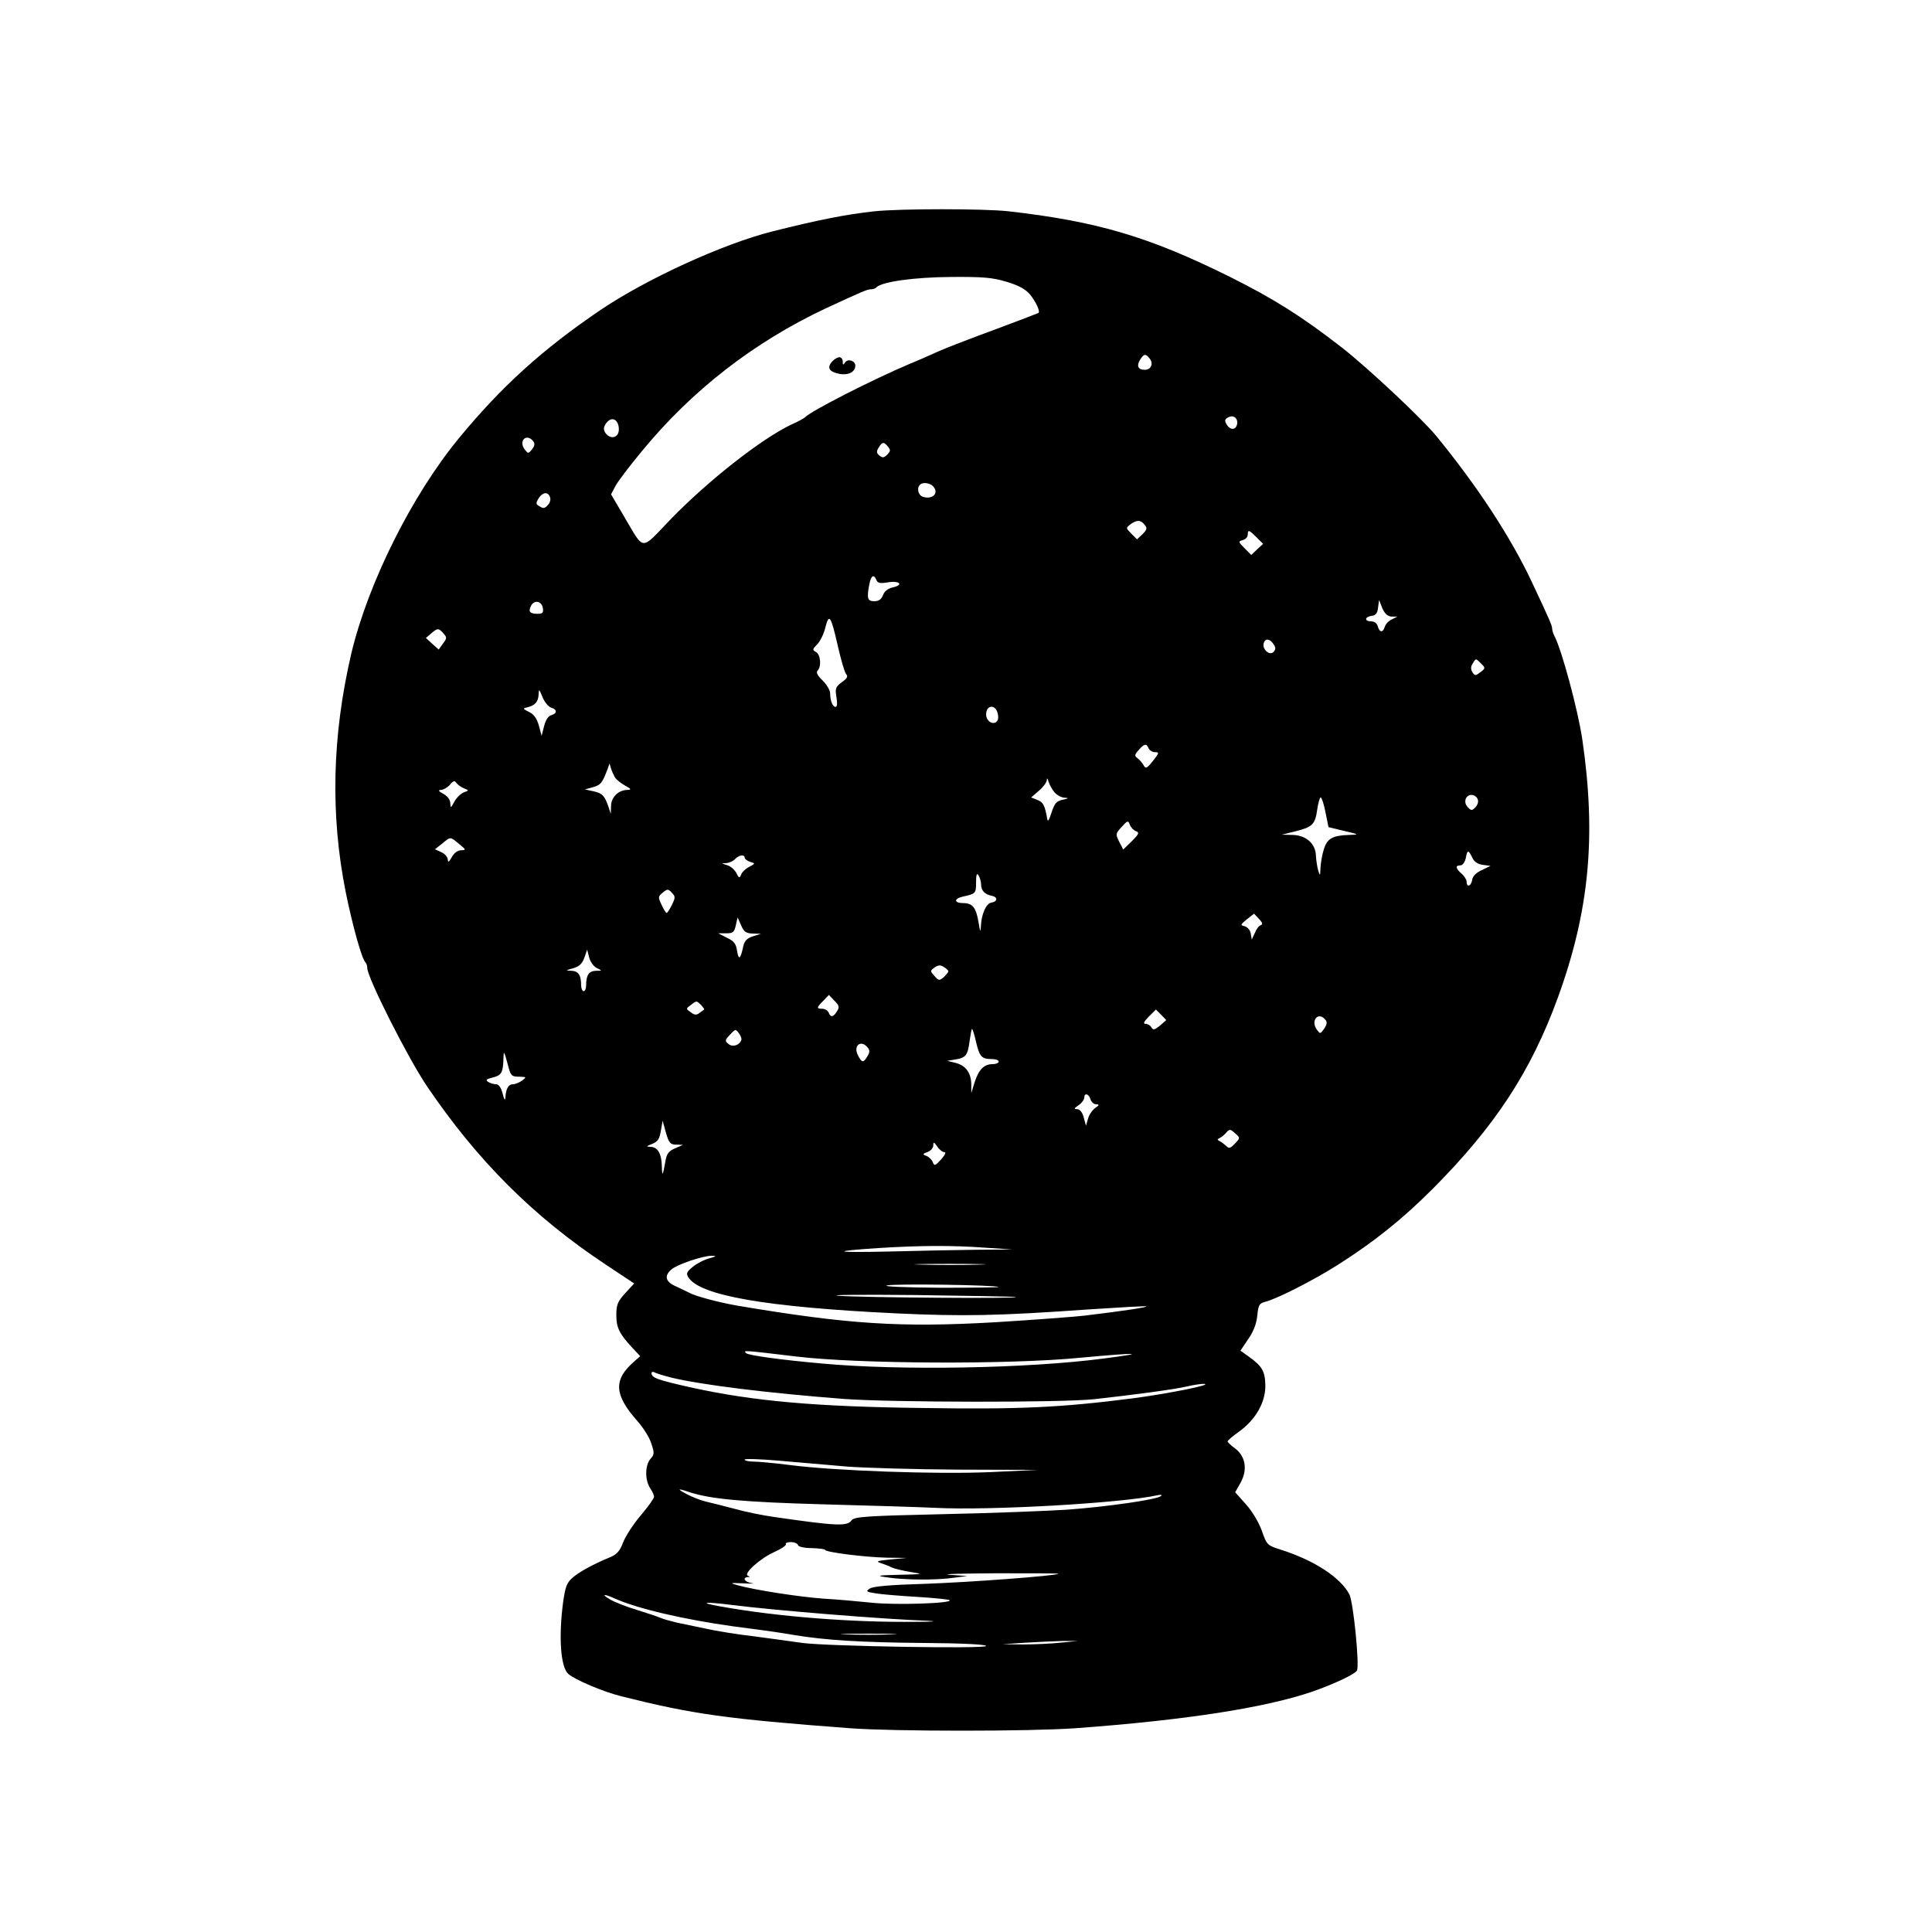
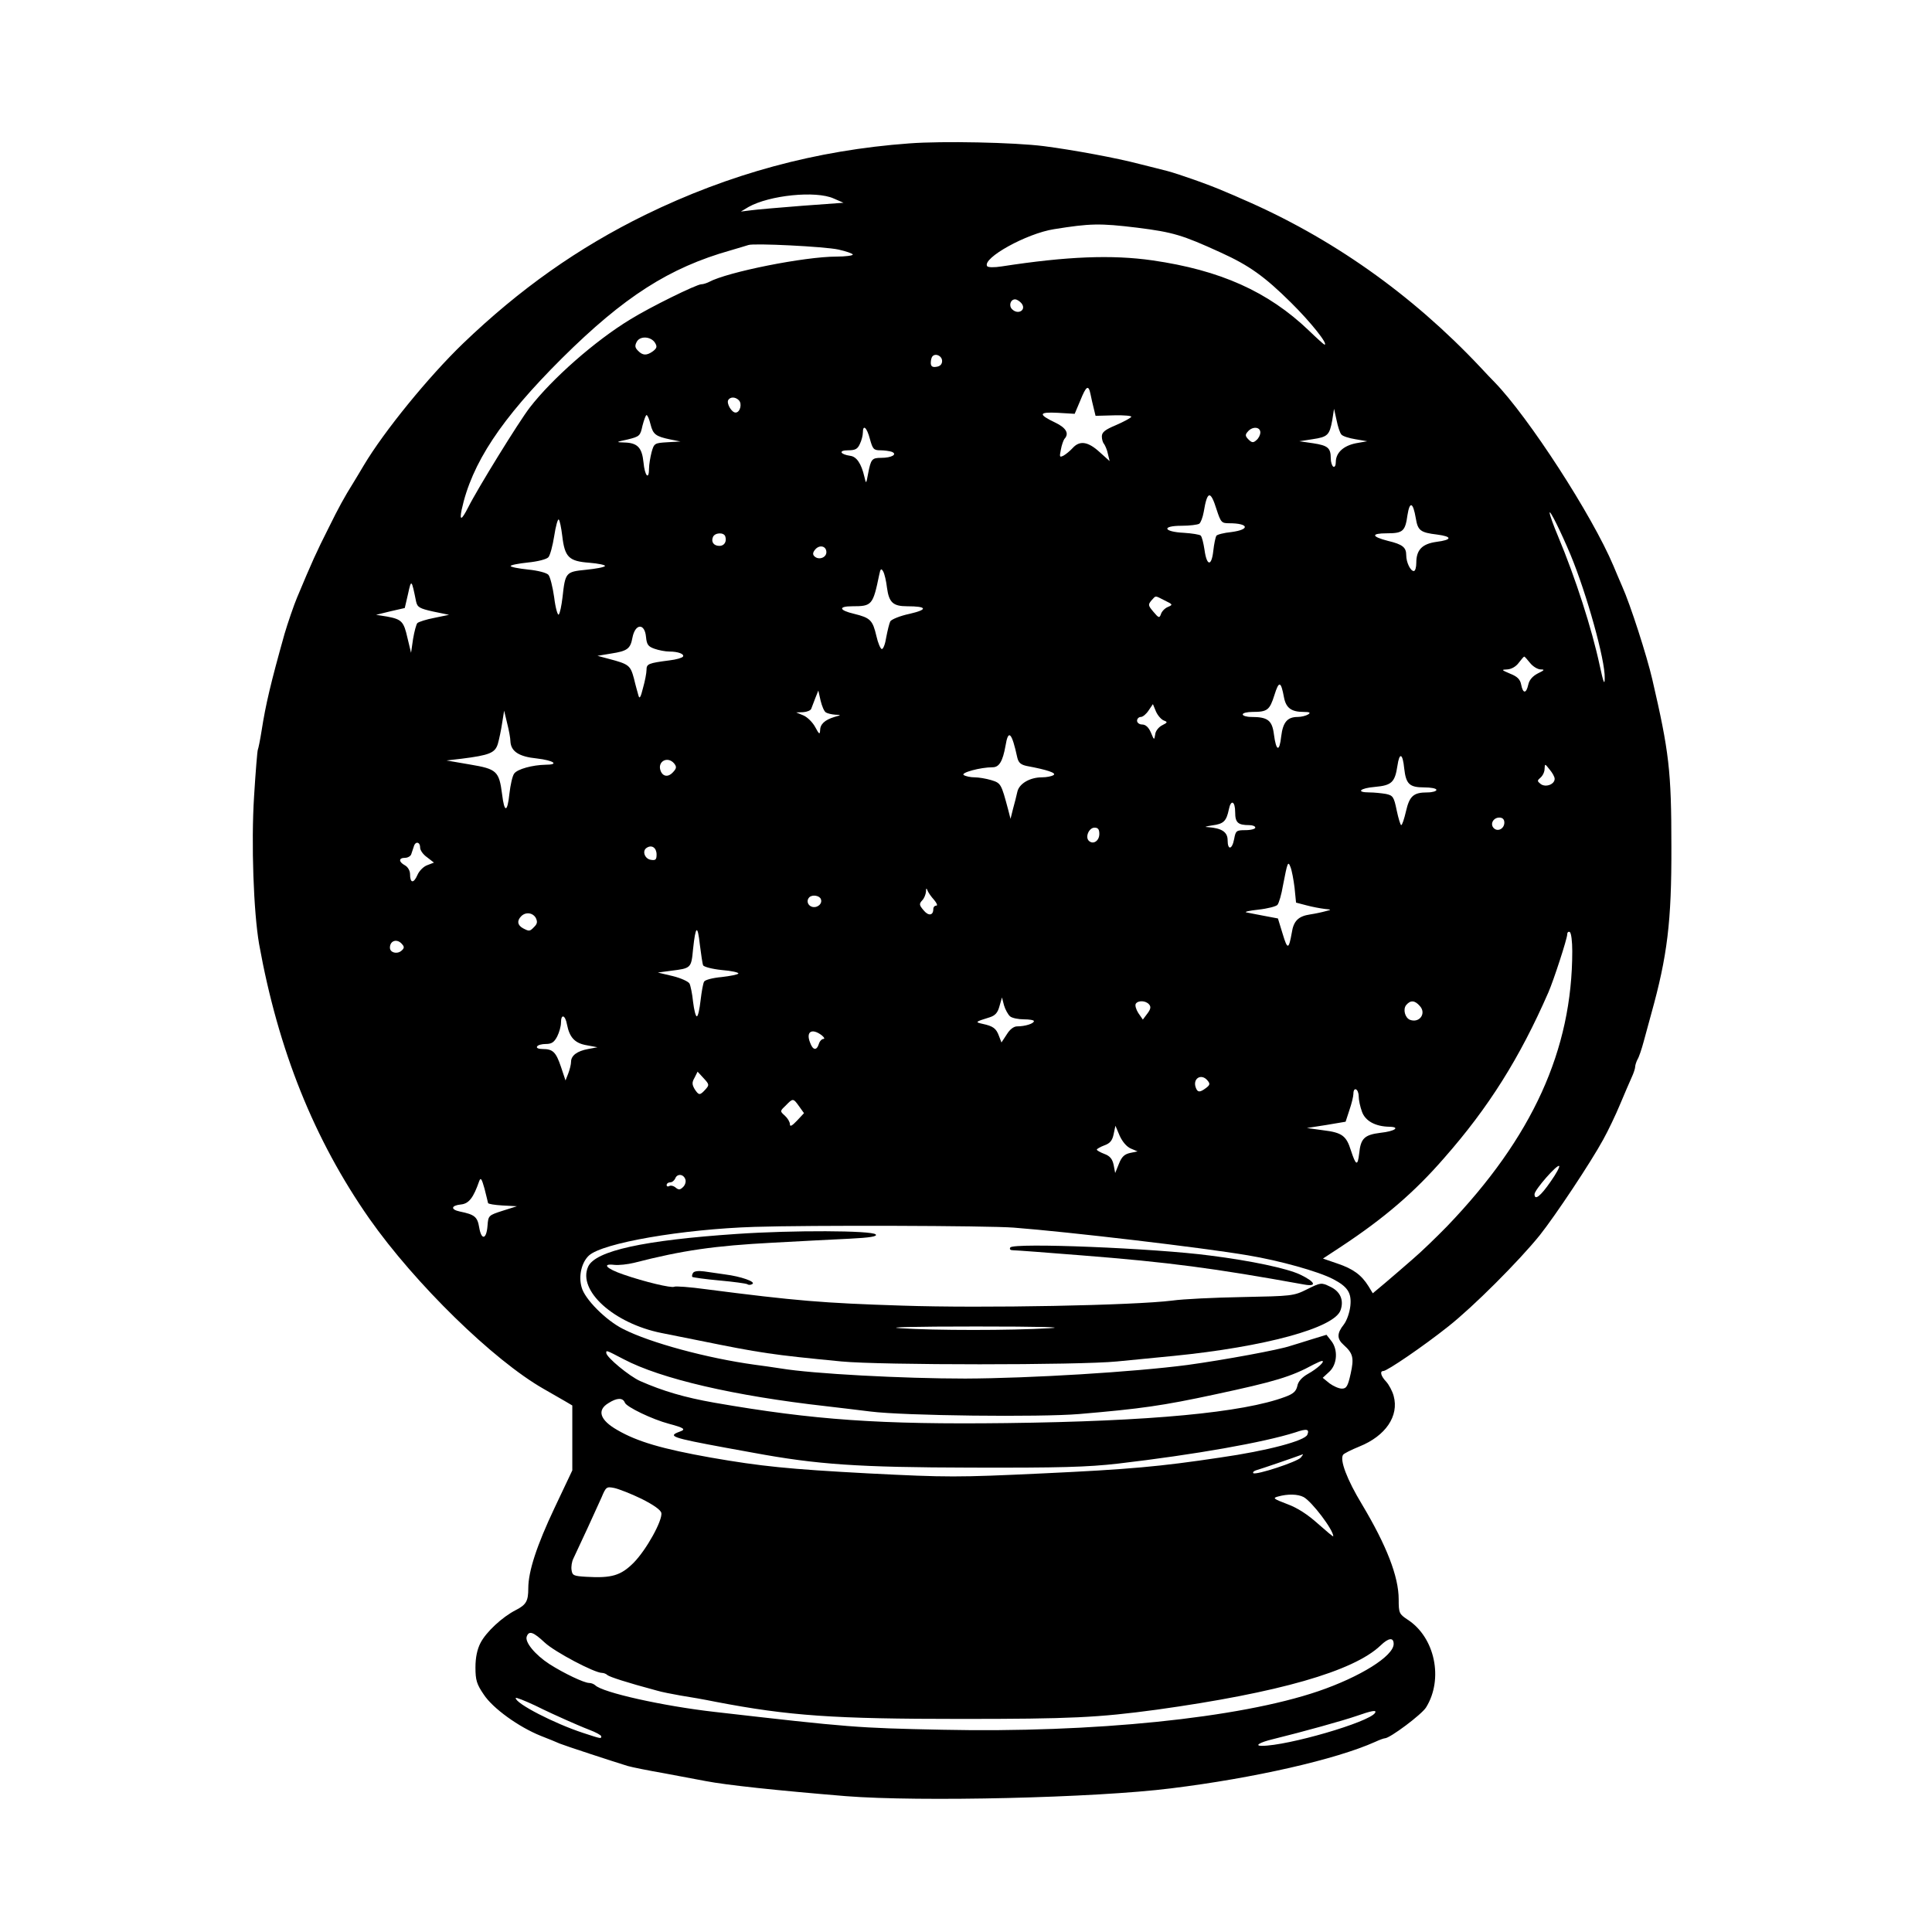
<svg xmlns="http://www.w3.org/2000/svg" version="1.0" width="768pt" height="768pt" viewBox="0 0 768 768" preserveAspectRatio="xMidYMid meet">
  <g transform="translate(0,768) scale(0.1,-0.1)" fill="#000000" stroke="none">
-     <path d="M3475 6840 c-110 -12 -222 -34 -405 -80 -195 -49 -501 -189 -684 -313 -230 -156 -393 -304 -561 -508 -188 -228 -363 -579 -429 -859 -76 -327 -83 -638 -22 -945 27 -133 64 -267 79 -281 4 -4 7 -14 7 -22 0 -38 162 -359 238 -471 200 -295 423 -518 710 -708 l113 -75 -36 -39 c-30 -33 -35 -46 -35 -87 0 -50 12 -74 64 -130 l31 -33 -25 -22 c-82 -72 -79 -131 13 -235 23 -26 49 -66 56 -90 13 -38 12 -44 -3 -61 -22 -25 -23 -83 -2 -116 9 -13 16 -29 16 -35 0 -6 -24 -40 -53 -74 -29 -34 -60 -82 -70 -107 -12 -33 -25 -48 -49 -58 -72 -30 -119 -56 -149 -80 -26 -22 -31 -36 -40 -96 -19 -140 -11 -261 20 -289 26 -23 138 -71 211 -89 283 -71 416 -90 909 -127 173 -13 715 -13 896 0 436 32 754 81 943 146 83 29 167 68 176 83 11 18 -14 272 -30 303 -35 67 -139 135 -270 177 -57 18 -58 19 -78 76 -12 34 -39 78 -63 105 l-43 48 22 39 c28 51 19 104 -22 135 -17 12 -30 25 -30 28 0 4 20 21 44 38 67 48 106 116 106 183 -1 58 -12 78 -67 117 l-32 23 31 46 c21 30 33 62 36 94 4 41 8 48 31 54 46 11 193 86 289 147 145 92 257 182 377 302 248 249 391 467 498 761 125 344 153 641 97 1025 -17 116 -82 358 -111 412 -5 10 -9 23 -9 29 0 12 -9 33 -80 184 -85 181 -218 383 -379 580 -57 70 -273 272 -375 352 -162 126 -272 195 -446 282 -322 160 -529 221 -880 261 -97 11 -431 11 -535 0z m526 -280 c47 -14 75 -29 93 -50 23 -28 42 -68 34 -74 -1 -1 -79 -31 -173 -66 -93 -34 -194 -73 -223 -86 -29 -13 -80 -36 -115 -50 -153 -65 -394 -188 -417 -213 -3 -3 -27 -17 -55 -29 -119 -57 -328 -221 -478 -375 -124 -129 -103 -130 -188 13 l-50 85 17 32 c9 18 57 81 106 140 199 242 444 432 728 566 147 68 167 77 182 77 8 0 18 3 22 8 22 22 150 40 295 41 128 1 165 -2 222 -19z m569 -305 c16 -20 6 -45 -19 -45 -27 0 -34 15 -19 40 15 24 22 25 38 5z m348 -259 c-4 -26 -27 -28 -42 -3 -8 13 -8 20 3 26 21 14 42 1 39 -23z m-2458 -23 c0 -28 -24 -40 -45 -23 -19 16 -19 35 1 55 21 20 44 3 44 -32z m-341 -46 c8 -10 7 -19 -4 -33 -15 -18 -15 -18 -29 -1 -26 34 6 66 33 34z m1411 -23 c11 -12 10 -18 -3 -31 -13 -13 -19 -14 -31 -4 -12 10 -13 16 -3 32 14 23 21 24 37 3z m178 -156 c27 -27 0 -55 -39 -43 -19 6 -26 35 -12 48 10 11 38 8 51 -5z m-1522 -43 c4 -8 1 -22 -6 -30 -14 -17 -20 -18 -38 -6 -12 7 -12 12 -1 30 16 25 37 27 45 6z m2364 -111 c11 -13 10 -19 -8 -37 l-22 -21 -22 22 c-23 23 -23 23 -4 38 25 18 40 18 56 -2z m445 -50 l26 -26 -24 -22 -23 -22 -27 27 c-25 25 -25 27 -7 32 11 3 20 12 20 21 0 22 5 20 35 -10z m-1511 -170 c5 -12 14 -14 45 -9 47 8 65 -10 20 -20 -19 -4 -34 -16 -39 -31 -7 -17 -17 -24 -35 -24 -27 0 -30 12 -19 69 7 34 18 40 28 15z m-1326 -112 c3 -17 -1 -22 -21 -22 -31 0 -38 9 -26 32 13 25 43 19 47 -10z m3374 -33 l23 0 -22 -11 c-13 -6 -25 -19 -28 -29 -8 -25 -21 -24 -28 1 -3 12 -14 20 -26 20 -28 0 -27 18 2 22 16 2 23 11 25 33 l4 30 13 -33 c10 -22 21 -32 37 -33z m-2201 -119 c12 -52 26 -101 32 -109 9 -10 5 -18 -17 -33 -24 -18 -27 -25 -21 -59 4 -23 3 -39 -3 -39 -12 0 -22 24 -22 54 0 12 -14 35 -30 51 -20 19 -27 32 -20 39 16 16 12 64 -6 74 -15 8 -15 11 4 30 12 12 27 42 33 68 15 58 22 47 50 -76z m-1568 52 c14 -16 14 -19 -2 -40 l-17 -24 -26 23 -25 23 21 18 c26 22 29 22 49 0z m3301 -45 c8 -12 7 -20 -2 -29 -16 -16 -47 13 -38 37 7 19 25 16 40 -8z m824 -75 c17 -17 17 -19 -3 -34 -20 -15 -22 -15 -32 0 -7 12 -7 22 1 34 13 22 12 22 34 0z m-3697 -175 c24 -7 25 -23 0 -30 -11 -3 -22 -19 -28 -43 l-10 -39 -11 41 c-8 28 -20 45 -39 54 -25 12 -26 14 -8 18 31 7 45 22 46 51 1 24 2 23 16 -11 8 -20 24 -38 34 -41z m1775 -23 c4 -17 2 -29 -7 -35 -17 -10 -39 7 -39 31 0 38 37 42 46 4z m600 -139 c4 -8 15 -15 25 -15 18 0 17 -3 -8 -35 -24 -30 -29 -32 -37 -17 -5 9 -16 22 -24 28 -13 9 -12 14 4 32 22 26 32 28 40 7z m-2121 -116 c6 -9 24 -23 40 -32 24 -13 26 -16 10 -17 -36 0 -65 -28 -66 -63 l-1 -32 -10 30 c-15 43 -24 52 -61 60 l-32 7 33 9 c31 9 37 18 58 74 l7 20 6 -20 c3 -11 11 -27 16 -36z m1747 -59 c10 -11 28 -21 40 -21 18 -1 16 -3 -7 -8 -25 -5 -33 -14 -45 -51 -10 -31 -15 -39 -17 -25 -10 55 -16 66 -39 75 l-25 10 30 26 c17 14 31 33 32 42 1 11 3 9 7 -5 4 -13 15 -32 24 -43z m-2347 16 c20 -8 20 -8 -2 -16 -12 -5 -29 -22 -37 -37 -14 -26 -15 -26 -16 -6 0 14 -11 28 -27 37 -20 11 -23 15 -10 16 9 0 25 9 35 20 14 17 19 18 27 7 5 -7 19 -17 30 -21z m4029 -43 c4 -9 0 -23 -9 -32 -13 -14 -17 -14 -30 0 -19 19 -10 49 15 49 10 0 21 -8 24 -17z m-605 -52 l12 -59 62 -15 c61 -14 61 -15 20 -16 -66 -2 -88 -14 -101 -59 -7 -21 -12 -55 -13 -73 -1 -32 -2 -32 -9 -9 -4 14 -8 40 -9 58 -1 48 -39 82 -93 83 l-43 1 53 13 c69 17 80 28 88 86 4 27 10 49 14 49 4 0 13 -27 19 -59z m-754 -75 c15 -5 13 -11 -16 -40 l-34 -33 -16 31 c-15 30 -15 32 10 59 23 26 26 26 32 9 4 -11 15 -22 24 -26z m-2690 -51 c28 -23 29 -24 8 -25 -14 0 -28 -11 -37 -27 -11 -20 -15 -23 -16 -10 0 9 -11 23 -25 29 l-26 12 28 22 c35 29 32 29 68 -1z m4029 -57 c7 -15 23 -24 41 -26 l30 -4 -35 -17 c-22 -10 -36 -24 -38 -39 -4 -25 -22 -31 -22 -7 0 8 -9 23 -20 32 -24 21 -26 33 -5 33 9 0 18 12 22 30 6 33 10 33 27 -2z m-2894 3 c0 -5 10 -13 22 -17 21 -6 21 -7 -4 -20 -14 -7 -29 -21 -32 -31 -6 -15 -9 -14 -19 7 -7 13 -23 27 -37 31 -23 7 -23 7 -3 8 12 1 28 8 35 16 15 16 38 20 38 6z m940 -107 c0 -24 15 -40 43 -45 24 -5 23 -23 -2 -27 -21 -3 -40 -46 -42 -96 -1 -24 -3 -20 -9 17 -10 60 -24 77 -61 77 -37 0 -38 18 -1 26 50 11 52 12 52 56 0 32 3 39 10 28 5 -8 10 -25 10 -36z m-1229 -81 c-9 -18 -18 -32 -21 -32 -3 0 -12 14 -20 32 -15 31 -14 34 5 49 18 15 21 15 36 -1 14 -15 14 -19 0 -48z m2340 -81 c-7 -2 -17 -16 -23 -31 l-12 -26 -4 24 c-2 13 -13 26 -24 29 -18 4 -18 6 9 28 l28 22 20 -21 c14 -15 16 -22 6 -25z m-2019 -33 l33 -1 -32 -10 c-24 -8 -34 -18 -39 -42 -10 -49 -18 -54 -24 -16 -4 28 -12 39 -40 52 l-35 18 32 0 c27 0 32 4 38 32 l7 31 14 -31 c11 -26 19 -32 46 -33z m-620 -137 c23 -11 23 -11 -3 -11 -28 -1 -39 -17 -39 -57 0 -13 -4 -24 -10 -24 -5 0 -10 11 -10 24 0 40 -11 56 -39 57 -24 1 -24 1 7 10 25 7 36 18 45 42 l11 32 8 -31 c4 -17 18 -36 30 -42z m1398 -13 c0 -3 -8 -13 -18 -23 -18 -15 -20 -15 -37 4 -18 20 -18 21 0 34 15 10 23 11 37 2 10 -6 18 -14 18 -17z m-443 -159 c-14 -24 -26 -25 -33 -5 -4 8 -15 15 -25 15 -24 0 -24 4 4 32 l22 23 22 -23 c19 -19 21 -26 10 -42z m-540 25 c8 -9 14 -17 12 -18 -2 -2 -11 -8 -19 -14 -11 -9 -20 -8 -34 3 -20 14 -20 14 0 29 24 18 22 18 41 0z m1824 -82 c-21 -17 -27 -19 -34 -7 -4 8 -15 14 -23 14 -11 0 -7 9 13 29 l28 28 21 -21 20 -21 -25 -22z m657 24 c9 -10 7 -19 -4 -36 -16 -22 -16 -22 -30 -3 -25 36 7 72 34 39z m-2321 -81 c-7 -21 -35 -30 -51 -16 -15 12 -15 15 6 37 21 23 23 23 35 6 7 -9 12 -22 10 -27z m933 -8 c14 -59 22 -68 63 -68 15 0 27 -4 27 -10 0 -5 -10 -10 -23 -10 -35 0 -56 -21 -72 -70 l-14 -45 0 35 c-1 47 -23 75 -63 85 l-33 8 30 5 c43 6 52 16 59 72 4 28 8 50 10 50 2 0 10 -24 16 -52z m-431 -22 c9 -11 9 -19 -1 -35 -16 -27 -22 -26 -37 3 -21 39 11 65 38 32z m-1429 -73 c10 -39 14 -43 43 -43 30 -1 31 -1 13 -15 -11 -8 -27 -15 -37 -15 -18 0 -28 -18 -30 -53 -1 -14 -5 -8 -11 16 -6 24 -16 37 -26 37 -10 0 -24 4 -31 9 -12 8 -8 11 15 17 37 9 43 19 45 69 1 43 2 41 19 -22z m2315 -133 c3 -11 14 -20 23 -20 13 0 12 -3 -5 -15 -11 -8 -24 -27 -28 -42 l-8 -28 -9 33 c-5 20 -15 32 -26 33 -14 0 -13 3 6 16 12 8 22 22 22 29 0 21 18 17 25 -6z m-1647 -180 l27 -1 -32 -14 c-25 -11 -33 -21 -38 -52 -10 -57 -13 -62 -14 -20 -1 50 -16 77 -44 78 -20 1 -19 2 6 12 22 9 29 20 34 52 l7 40 13 -47 c12 -42 18 -48 41 -48z m2224 43 c18 -16 18 -17 -3 -39 -18 -19 -24 -21 -35 -9 -8 7 -19 16 -26 19 -10 5 -10 7 0 12 7 3 18 12 25 20 15 17 17 17 39 -3z m-1158 -73 c8 0 3 -11 -13 -29 -23 -25 -27 -27 -33 -11 -3 9 -15 21 -25 25 -17 6 -16 8 5 16 12 4 22 16 22 26 0 15 3 14 16 -5 8 -12 21 -22 28 -22z m166 -380 l105 -7 -146 -1 c-80 -1 -235 -4 -345 -7 -221 -5 -238 1 -39 14 162 10 289 11 425 1z m-1100 -42 c-20 -5 -49 -20 -65 -33 -25 -20 -28 -27 -19 -42 45 -73 307 -119 829 -144 264 -12 400 -10 764 16 123 8 226 14 228 12 3 -4 -90 -18 -247 -37 -47 -5 -205 -17 -352 -26 -379 -22 -589 -8 -1028 66 -69 12 -165 37 -190 51 -8 4 -32 16 -52 25 -42 18 -49 41 -20 67 22 20 127 56 162 55 20 0 18 -2 -10 -10z m1073 -25 c-62 -2 -165 -2 -230 0 -65 1 -14 3 112 3 127 0 180 -2 118 -3z m76 -89 c2 -2 -103 -3 -235 -3 -136 1 -226 5 -209 9 28 8 435 2 444 -6z m70 -40 c8 -7 -613 -2 -704 5 -49 4 88 5 305 3 217 -3 397 -6 399 -8z m-877 -236 c246 -30 852 -33 1135 -5 227 21 270 20 93 -3 -303 -40 -811 -49 -1125 -20 -157 14 -290 32 -299 41 -13 12 -12 12 196 -13z m-494 -84 c119 -29 387 -62 687 -85 191 -14 864 -15 995 -1 161 18 320 39 370 51 25 6 54 10 65 10 44 -2 -140 -39 -285 -58 -283 -36 -446 -44 -830 -38 -426 5 -674 27 -920 81 -135 30 -160 39 -160 57 0 6 5 7 11 4 6 -4 36 -13 67 -21z m701 -354 c68 -5 266 -11 440 -12 l316 -1 -190 -9 c-213 -9 -613 5 -793 28 -62 8 -129 14 -148 14 -18 0 -34 4 -34 8 0 4 64 2 143 -5 78 -7 198 -17 266 -23z m-633 -100 c85 -29 215 -41 539 -50 187 -5 387 -11 445 -14 216 -11 741 19 880 50 15 3 21 2 15 -3 -15 -14 -210 -42 -370 -54 -77 -5 -299 -14 -494 -18 -311 -7 -356 -10 -366 -25 -18 -24 -61 -22 -309 14 -43 6 -113 20 -155 32 -42 11 -93 24 -115 29 -21 5 -54 18 -75 29 -40 21 -39 25 5 10z m436 -212 c3 -7 26 -12 56 -12 29 -1 52 -4 52 -7 0 -9 156 -29 245 -31 l80 -1 -65 -6 c-52 -5 -60 -8 -40 -14 14 -5 34 -12 45 -18 11 -5 45 -13 75 -18 53 -8 52 -9 -45 -11 -89 -2 -94 -4 -50 -10 66 -11 196 -12 265 -2 l55 7 -70 5 c-38 3 44 5 183 6 138 0 251 0 249 -2 -7 -8 -356 -34 -532 -40 -136 -4 -206 -10 -218 -19 -16 -11 -14 -13 25 -19 24 -4 98 -10 165 -14 67 -4 124 -10 128 -13 12 -13 -221 -20 -310 -10 -49 5 -135 13 -190 16 -97 7 -274 34 -345 54 -31 9 -28 9 25 7 33 -2 48 -1 33 1 -28 4 -39 22 -15 24 9 0 9 2 0 5 -19 8 47 68 104 94 29 13 50 27 47 32 -3 4 6 8 20 8 13 0 26 -5 28 -12z m-729 -212 c91 -41 278 -84 472 -111 162 -21 185 -25 245 -35 121 -20 267 -29 508 -31 159 -1 252 -6 252 -12 0 -12 -633 -1 -730 12 -36 5 -121 17 -190 26 -69 8 -156 22 -195 31 -38 8 -90 19 -115 24 -25 6 -54 14 -65 19 -11 5 -54 19 -95 32 -41 12 -88 31 -105 41 -36 21 -26 24 18 4z m467 -26 c172 -22 609 -57 780 -63 41 -2 19 -4 -50 -4 -247 -3 -548 20 -775 61 -92 16 -66 20 45 6z m632 -117 c-51 -2 -132 -2 -180 0 -48 1 -6 3 93 3 99 0 138 -2 87 -3z m673 -33 c-38 -4 -106 -7 -150 -7 l-80 1 90 6 c50 3 117 6 150 7 l60 0 -70 -7z" />
-     <path d="M3308 6243 c-22 -25 -12 -41 28 -49 36 -7 64 7 64 33 0 19 -30 29 -41 12 -7 -11 -9 -11 -9 4 0 9 -6 17 -13 17 -8 0 -21 -8 -29 -17z" />
+     <path d="M3615 7110 c-371 -27 -716 -121 -1050 -284 -267 -131 -499 -295 -724 -511 -137 -132 -314 -349 -395 -485 -15 -25 -32 -54 -39 -65 -40 -64 -61 -103 -100 -182 -50 -99 -67 -137 -126 -278 -12 -28 -38 -104 -50 -145 -55 -196 -75 -281 -91 -384 -6 -38 -13 -72 -15 -76 -2 -3 -9 -87 -15 -185 -12 -188 -2 -460 20 -588 76 -421 218 -776 438 -1091 182 -259 493 -563 693 -677 33 -19 71 -41 87 -50 l27 -16 0 -129 0 -129 -71 -150 c-70 -148 -104 -251 -104 -319 0 -50 -8 -65 -49 -86 -55 -28 -119 -88 -141 -131 -13 -25 -20 -58 -20 -97 0 -51 5 -67 33 -108 36 -55 139 -129 226 -164 31 -12 65 -26 76 -31 19 -8 205 -69 270 -89 17 -5 82 -18 145 -29 63 -12 138 -26 165 -31 83 -16 279 -37 558 -60 291 -23 990 -7 1292 31 332 41 656 115 812 185 17 8 34 14 38 14 20 0 147 95 164 123 70 113 35 279 -74 349 -33 22 -35 26 -35 80 0 91 -48 214 -146 378 -60 99 -89 177 -75 197 3 5 33 20 65 33 104 42 158 121 136 201 -5 19 -19 45 -30 57 -21 22 -26 42 -11 42 15 0 160 99 258 177 99 78 281 260 364 363 62 78 203 290 252 380 20 36 50 99 67 140 17 41 38 89 46 107 8 17 14 36 14 42 0 6 4 19 9 29 6 9 17 42 25 72 8 30 22 80 30 110 64 230 81 366 80 665 0 301 -9 376 -76 665 -21 91 -87 297 -120 370 -11 25 -26 61 -34 80 -85 202 -338 592 -473 731 -9 9 -35 36 -57 60 -273 290 -593 516 -949 669 -11 5 -40 18 -65 28 -61 27 -184 70 -229 82 -20 5 -70 18 -111 28 -91 24 -264 56 -380 71 -118 15 -403 21 -535 11z m-301 -219 l39 -17 -164 -12 c-90 -7 -182 -15 -204 -18 l-40 -5 30 18 c83 47 268 66 339 34z m1206 -116 c143 -18 180 -29 333 -99 112 -51 173 -94 279 -199 77 -76 150 -167 133 -167 -2 0 -30 25 -62 56 -162 155 -352 240 -622 279 -162 23 -339 16 -599 -24 -31 -5 -55 -4 -58 1 -20 32 157 130 266 147 144 23 181 24 330 6z m-1187 -87 c31 -7 57 -16 57 -20 0 -4 -29 -8 -65 -8 -126 0 -433 -61 -507 -101 -10 -5 -23 -9 -30 -9 -19 0 -204 -91 -283 -140 -140 -85 -311 -236 -399 -350 -44 -57 -208 -323 -245 -397 -26 -51 -35 -55 -26 -10 40 185 156 361 399 603 246 244 426 360 671 429 33 10 65 19 70 21 21 8 303 -6 358 -18z m727 -213 c22 -26 -12 -49 -37 -24 -14 14 -6 39 12 39 7 0 18 -7 25 -15z m-1456 -158 c9 -15 7 -21 -8 -33 -25 -18 -41 -18 -60 2 -12 12 -13 20 -5 35 13 25 57 22 73 -4z m1141 -72 c0 -13 -8 -21 -22 -23 -17 -3 -23 2 -23 16 0 10 3 22 7 26 13 13 38 1 38 -19z m590 -132 c3 -16 9 -41 13 -57 l7 -29 74 2 c40 1 71 -2 68 -6 -3 -5 -31 -20 -61 -33 -43 -18 -56 -28 -56 -45 0 -11 4 -25 9 -30 4 -6 12 -23 15 -39 l7 -29 -40 36 c-46 42 -79 47 -107 16 -10 -11 -27 -25 -36 -30 -16 -8 -17 -6 -11 23 3 18 10 37 14 43 20 21 8 44 -36 65 -69 33 -67 43 10 39 l67 -4 22 52 c24 60 33 65 41 26z m-1398 -24 c14 -14 5 -49 -13 -49 -16 0 -37 37 -29 50 8 13 28 13 42 -1z m2395 -136 c5 -7 31 -15 56 -19 l47 -8 -45 -8 c-50 -10 -80 -38 -80 -75 0 -13 -4 -21 -10 -18 -5 3 -10 18 -10 33 0 41 -11 51 -70 60 l-55 8 52 8 c61 9 68 16 79 76 l7 45 10 -45 c5 -25 13 -50 19 -57z m-2746 40 c10 -40 21 -48 79 -60 l40 -8 -52 -3 c-51 -3 -53 -4 -63 -40 -5 -20 -10 -49 -10 -64 0 -49 -17 -30 -22 24 -6 59 -24 78 -77 79 -34 1 -33 2 14 12 48 12 50 14 59 55 6 23 13 42 16 42 4 0 11 -16 16 -37z m872 -58 c11 -40 15 -45 41 -45 16 0 37 -3 46 -6 24 -10 -1 -24 -42 -24 -37 0 -41 -5 -52 -62 -8 -43 -8 -43 -15 -13 -12 52 -31 80 -56 83 -41 6 -48 22 -9 22 29 0 38 5 47 25 7 14 12 35 12 45 0 35 16 21 28 -25z m1552 26 c0 -10 -7 -24 -16 -31 -12 -11 -18 -10 -31 3 -13 13 -14 19 -3 31 18 22 50 20 50 -3z m-174 -306 c17 -52 20 -55 50 -55 78 0 85 -25 9 -35 -30 -3 -57 -10 -60 -15 -3 -5 -9 -32 -12 -60 -7 -63 -26 -61 -35 5 -4 26 -10 51 -15 56 -4 4 -35 9 -67 11 -82 4 -90 28 -9 28 32 0 63 4 70 8 6 4 14 25 18 47 14 85 27 87 51 10z m792 -35 c8 -49 18 -57 85 -65 61 -8 60 -21 -3 -29 -57 -8 -80 -32 -80 -83 0 -18 -4 -33 -10 -33 -13 0 -30 34 -30 63 0 31 -14 43 -73 57 -66 17 -68 30 -4 30 64 0 73 8 82 73 9 56 22 51 33 -13z m615 -145 c64 -154 138 -419 136 -490 0 -31 -5 -20 -20 50 -31 145 -96 347 -165 512 -19 45 -34 87 -34 95 0 14 44 -74 83 -167z m-4008 75 c10 -85 26 -101 108 -107 36 -3 64 -9 62 -13 -3 -5 -37 -11 -76 -15 -80 -8 -82 -10 -93 -110 -4 -33 -10 -63 -15 -68 -4 -4 -13 26 -18 68 -6 42 -16 82 -23 90 -7 8 -41 17 -81 21 -38 4 -69 10 -69 14 0 4 31 10 69 14 40 4 74 13 81 21 7 8 17 46 23 84 6 39 14 68 18 66 4 -3 10 -32 14 -65z m648 -2 c7 -21 -4 -38 -23 -38 -23 0 -34 16 -26 35 7 18 43 20 49 3z m402 -63 c0 -22 -31 -33 -48 -16 -7 7 -6 15 3 26 17 21 45 15 45 -10z m241 -142 c8 -58 24 -73 80 -73 80 0 84 -13 10 -30 -38 -8 -72 -22 -77 -30 -4 -8 -11 -37 -16 -63 -4 -27 -12 -48 -18 -47 -5 1 -15 24 -21 51 -15 64 -24 73 -89 89 -60 14 -64 30 -7 30 78 0 82 4 107 125 5 25 8 27 16 13 5 -9 12 -38 15 -65z m-1872 -54 c5 -23 14 -28 68 -40 l63 -13 -58 -12 c-32 -6 -63 -16 -68 -21 -4 -4 -12 -33 -17 -63 l-8 -55 -14 58 c-15 67 -23 75 -81 86 l-44 7 57 14 57 13 13 56 c13 60 14 59 32 -30z m2976 4 c33 -16 33 -17 12 -26 -12 -5 -24 -18 -27 -28 -6 -17 -9 -16 -30 9 -21 25 -22 28 -8 45 19 21 13 20 53 0z m-2062 -145 c3 -30 8 -38 34 -47 17 -6 43 -11 59 -11 35 0 60 -10 54 -20 -3 -5 -27 -12 -53 -15 -85 -11 -92 -14 -92 -38 0 -12 -6 -44 -14 -72 -9 -37 -14 -45 -18 -30 -3 11 -12 42 -18 68 -14 52 -20 57 -100 78 l-45 12 54 9 c65 10 77 19 85 63 11 57 49 59 54 3z m3514 -103 c11 -14 29 -25 41 -26 19 0 17 -3 -10 -16 -21 -11 -34 -26 -38 -45 -8 -36 -21 -36 -28 0 -4 22 -16 33 -44 44 -35 15 -36 16 -11 17 16 1 34 11 45 26 10 13 20 25 22 25 2 0 12 -11 23 -25z m-978 -137 c8 -42 29 -58 78 -58 25 0 29 -3 18 -10 -8 -5 -27 -10 -41 -10 -41 0 -59 -20 -66 -77 -7 -64 -20 -60 -29 8 -7 56 -25 69 -90 69 -19 0 -34 5 -34 10 0 6 18 10 39 10 59 0 68 7 87 67 18 58 26 56 38 -9z m-1821 -60 c6 -4 23 -8 37 -9 25 -1 25 -1 -3 -9 -39 -12 -57 -29 -57 -54 -1 -17 -4 -15 -19 13 -10 19 -31 40 -47 47 l-29 12 28 1 c15 1 30 7 32 14 2 6 10 26 16 42 l12 30 9 -40 c5 -21 14 -43 21 -47z m1343 -32 c16 -6 16 -8 -6 -19 -14 -7 -27 -23 -28 -37 -4 -23 -4 -23 -17 8 -9 21 -21 32 -35 32 -11 0 -20 7 -20 15 0 8 7 15 15 15 8 0 22 12 31 26 l17 25 12 -29 c7 -16 21 -32 31 -36z m-2597 -83 c2 -40 34 -61 105 -68 68 -8 91 -25 34 -25 -51 -1 -111 -17 -124 -35 -7 -9 -15 -45 -19 -80 -8 -76 -20 -77 -29 -3 -12 93 -21 101 -128 119 l-93 16 60 7 c111 14 133 23 144 59 5 17 13 55 17 82 l8 50 12 -50 c7 -27 13 -60 13 -72z m2015 -65 c5 -20 14 -28 38 -33 81 -15 119 -28 106 -36 -7 -5 -28 -9 -46 -9 -48 0 -91 -25 -98 -58 -3 -15 -11 -45 -17 -67 l-10 -40 -9 35 c-28 105 -29 107 -68 119 -20 6 -50 11 -66 11 -16 0 -35 4 -43 9 -14 9 66 31 115 31 26 0 40 24 51 85 11 68 25 55 47 -47z m1538 -43 c7 -62 21 -75 79 -75 27 0 49 -4 49 -10 0 -5 -16 -10 -36 -10 -55 0 -71 -14 -85 -75 -7 -30 -15 -55 -19 -55 -3 0 -11 26 -18 59 -11 54 -15 59 -43 65 -18 3 -47 6 -65 6 -56 0 -38 17 22 22 66 6 79 18 89 84 8 55 21 50 27 -11z m-2902 20 c10 -13 10 -19 -5 -35 -18 -20 -40 -18 -49 6 -14 37 28 60 54 29z m3500 -61 c0 -22 -35 -35 -55 -21 -15 12 -15 14 -1 26 9 8 16 23 16 35 1 21 1 21 20 -3 11 -13 20 -29 20 -37z m-1270 -133 c0 -41 11 -51 56 -51 13 0 24 -4 24 -10 0 -5 -17 -10 -39 -10 -36 0 -39 -2 -45 -35 -8 -43 -26 -46 -26 -5 0 33 -24 48 -78 52 -17 0 -10 3 17 7 45 6 56 16 66 64 8 40 25 33 25 -12z m1070 -41 c0 -24 -26 -38 -42 -22 -16 16 -2 42 22 42 13 0 20 -7 20 -20z m-1610 -45 c0 -28 -25 -44 -42 -27 -15 15 1 52 23 52 14 0 19 -7 19 -25z m-2700 -54 c0 -11 12 -28 28 -39 l27 -21 -26 -10 c-15 -5 -33 -23 -40 -40 -15 -34 -29 -32 -29 4 0 14 -9 29 -20 35 -26 14 -26 30 0 30 11 0 23 7 25 15 3 8 7 22 10 30 6 22 25 19 25 -4z m940 -28 c0 -20 -4 -24 -22 -21 -25 3 -37 36 -17 48 20 13 39 0 39 -27z m2536 -131 l6 -60 42 -11 c22 -6 55 -12 71 -14 29 -3 29 -3 5 -9 -14 -4 -42 -10 -62 -13 -47 -7 -66 -26 -73 -73 -12 -67 -17 -68 -36 -5 l-19 62 -53 10 c-28 5 -61 12 -72 14 -11 2 10 7 47 11 37 4 71 13 76 19 6 7 16 41 22 77 18 93 20 99 30 73 5 -12 12 -49 16 -81z m-1433 -49 c11 -13 15 -23 9 -23 -7 0 -12 -6 -12 -14 0 -26 -20 -28 -39 -4 -17 20 -18 25 -5 39 8 8 14 24 15 35 0 14 2 15 6 4 3 -8 15 -25 26 -37z m-450 3 c8 -19 -16 -38 -37 -30 -16 6 -21 25 -9 37 12 12 41 7 46 -7z m-1133 -75 c7 -15 6 -23 -6 -35 -18 -19 -20 -19 -45 -6 -22 12 -25 30 -7 48 18 18 46 14 58 -7z m665 -188 c2 -6 35 -15 74 -19 39 -3 69 -10 66 -14 -2 -4 -32 -10 -67 -14 -34 -3 -65 -11 -69 -18 -4 -6 -10 -40 -14 -74 -4 -35 -10 -64 -15 -64 -5 0 -11 26 -15 58 -3 31 -10 64 -14 72 -4 8 -34 22 -67 30 l-59 14 52 7 c80 10 81 10 88 86 10 94 18 100 27 18 5 -38 10 -75 13 -82z m3455 56 c0 -392 -158 -740 -498 -1094 -43 -44 -104 -103 -137 -131 -33 -29 -82 -71 -109 -94 l-49 -41 -17 28 c-28 45 -61 69 -123 90 l-58 20 73 48 c171 113 291 216 409 352 176 200 300 397 414 658 21 48 75 214 75 231 0 8 5 12 10 9 6 -3 10 -38 10 -76z m-4651 27 c9 -10 8 -16 -4 -26 -17 -14 -45 -7 -45 13 0 29 30 37 49 13z m2416 -286 c8 -7 33 -12 55 -12 22 0 40 -3 40 -7 0 -10 -35 -21 -67 -21 -13 0 -29 -12 -41 -32 l-21 -32 -10 26 c-11 30 -23 39 -65 48 -31 7 -30 8 28 26 22 7 32 18 39 44 l10 35 8 -31 c5 -17 16 -37 24 -44z m553 47 c8 -9 6 -19 -7 -36 l-18 -24 -18 26 c-9 14 -14 31 -10 37 9 14 40 13 53 -3z m1076 -6 c27 -29 -1 -69 -39 -55 -20 8 -29 42 -15 59 17 20 34 19 54 -4z m-3390 -74 c10 -51 31 -74 78 -82 l43 -8 -37 -7 c-44 -8 -68 -26 -68 -51 0 -10 -5 -30 -11 -46 l-11 -28 -18 54 c-20 59 -32 71 -73 71 -16 0 -26 4 -22 10 3 6 19 10 35 10 23 0 33 7 45 30 8 16 15 40 15 55 0 36 17 31 24 -8z m1012 -42 c10 -8 14 -15 7 -15 -6 0 -15 -9 -18 -20 -9 -28 -24 -25 -35 6 -17 43 7 58 46 29z m-462 -216 c-22 -24 -26 -24 -43 2 -10 18 -11 26 0 45 l12 24 24 -26 c23 -25 23 -27 7 -45z m1996 36 c11 -13 10 -18 -6 -30 -24 -18 -33 -18 -40 0 -15 37 21 60 46 30z m601 -62 c0 -16 6 -43 13 -62 13 -37 53 -59 109 -60 45 -1 22 -18 -35 -24 -64 -8 -79 -22 -85 -82 -6 -52 -13 -49 -33 12 -18 58 -35 71 -110 80 l-65 9 77 12 77 13 15 46 c9 26 16 55 16 65 0 29 20 21 21 -9z m-2225 -40 l20 -28 -28 -30 c-20 -21 -28 -25 -28 -14 0 9 -9 24 -20 34 -20 18 -20 18 3 40 29 30 30 30 53 -2z m1320 -169 l26 -11 -29 -6 c-23 -5 -34 -15 -45 -43 l-15 -37 -6 32 c-5 24 -15 36 -37 44 -16 6 -30 14 -30 17 0 3 14 11 30 17 23 8 32 20 37 45 l7 33 17 -40 c11 -24 28 -44 45 -51z m1668 -131 c-40 -58 -64 -77 -64 -50 0 17 90 120 98 112 3 -3 -12 -31 -34 -62z m-3440 10 c4 -9 0 -23 -8 -31 -12 -12 -18 -13 -30 -3 -8 7 -20 10 -26 6 -5 -3 -10 -1 -10 4 0 6 6 11 14 11 8 0 16 7 20 15 7 20 32 19 40 -2z m-784 -95 c0 -4 26 -8 58 -10 l57 -3 -57 -18 c-56 -18 -57 -19 -60 -59 -4 -55 -24 -60 -33 -8 -7 43 -18 52 -77 64 -38 8 -35 24 4 28 32 3 50 27 73 93 6 16 10 9 21 -30 7 -27 13 -53 14 -57z m2090 -98 c219 -17 747 -79 930 -110 126 -21 281 -64 340 -95 57 -30 73 -54 68 -105 -3 -28 -14 -59 -26 -75 -28 -35 -28 -57 -1 -81 38 -34 42 -52 28 -115 -11 -50 -17 -59 -35 -59 -12 0 -34 10 -49 21 l-27 22 26 24 c32 29 36 89 7 124 l-18 23 -59 -18 c-32 -10 -70 -22 -84 -26 -42 -15 -264 -56 -410 -76 -214 -28 -624 -53 -883 -54 -247 0 -606 19 -732 40 -33 5 -80 12 -105 15 -189 26 -415 87 -523 142 -68 34 -153 119 -165 166 -13 45 0 99 29 126 54 50 372 105 659 114 214 7 927 5 1030 -3z m-1551 -523 c148 -78 440 -146 806 -187 50 -6 128 -15 175 -21 134 -17 675 -23 830 -10 246 21 331 33 540 78 238 51 302 70 392 119 14 7 29 14 33 14 15 0 -19 -31 -55 -51 -25 -14 -40 -31 -43 -49 -5 -21 -16 -31 -49 -43 -166 -62 -533 -97 -1108 -104 -503 -6 -763 12 -1160 81 -119 21 -204 46 -295 86 -43 19 -135 95 -135 112 0 11 -2 12 69 -25z m5 -173 c7 -17 108 -66 176 -84 60 -16 68 -22 42 -31 -49 -18 -34 -24 183 -64 17 -3 66 -12 110 -20 254 -47 415 -58 865 -59 353 -1 463 2 585 16 307 36 578 84 704 124 46 16 57 13 48 -9 -9 -24 -158 -64 -347 -91 -239 -36 -362 -47 -705 -63 -341 -16 -378 -16 -693 0 -318 17 -426 28 -627 63 -191 34 -292 63 -372 110 -68 39 -81 78 -35 106 34 22 58 23 66 2z m2687 -218 c-14 -17 -179 -71 -189 -62 -3 4 3 9 13 12 15 4 144 48 184 63 2 0 -2 -5 -8 -13z m-2621 -164 c48 -24 76 -44 79 -56 5 -30 -59 -146 -110 -198 -51 -51 -87 -62 -189 -56 -49 3 -55 5 -58 27 -2 13 1 33 7 45 23 48 94 202 112 243 18 43 20 44 51 38 18 -4 67 -23 108 -43z m2632 7 c33 -18 118 -130 118 -156 0 -3 -27 20 -61 50 -40 36 -81 63 -122 78 -55 21 -59 24 -37 30 39 11 79 10 102 -2z m-3016 -579 c40 -37 197 -120 227 -120 7 0 17 -4 22 -9 9 -7 75 -29 195 -61 19 -6 62 -14 95 -20 33 -5 96 -16 140 -25 292 -56 469 -68 975 -68 435 0 544 5 780 37 481 67 780 152 888 255 32 31 52 33 52 6 0 -48 -133 -131 -300 -188 -314 -107 -896 -166 -1495 -153 -337 7 -365 9 -905 71 -203 23 -446 77 -474 106 -6 5 -16 9 -24 9 -20 0 -100 38 -158 75 -57 37 -99 88 -90 110 9 24 26 18 72 -25z m84 -307 c25 -11 66 -29 92 -39 27 -10 48 -22 48 -26 0 -10 2 -11 -71 13 -116 38 -269 117 -269 139 0 4 35 -10 78 -30 42 -21 97 -46 122 -57z m3216 28 c-23 -37 -347 -131 -450 -131 -31 0 -8 14 42 26 126 31 283 75 332 92 63 22 84 26 76 13z" />
+     <path d="M2930 2775 c-371 -25 -563 -67 -592 -130 -43 -95 102 -226 292 -264 25 -5 90 -18 145 -29 251 -51 291 -57 570 -84 157 -15 943 -15 1095 0 63 6 165 16 225 22 362 36 640 111 664 182 14 40 -1 75 -43 94 -33 16 -36 16 -90 -11 -54 -27 -61 -27 -258 -31 -111 -2 -236 -8 -278 -14 -151 -19 -752 -31 -1075 -20 -314 10 -421 19 -778 65 -65 9 -122 13 -127 10 -10 -6 -117 19 -203 49 -67 23 -86 44 -35 38 18 -2 53 2 78 8 194 50 322 68 550 80 107 6 246 13 308 16 80 4 111 9 103 17 -16 16 -330 17 -551 2z m1240 -375 c-149 -9 -457 -9 -590 0 -65 4 49 7 300 7 256 0 363 -3 290 -7z" />
+     <path d="M4016 2721 c-4 -7 0 -11 12 -11 11 0 131 -9 268 -20 355 -28 527 -51 887 -116 54 -10 47 10 -16 40 -52 24 -191 54 -357 75 -218 29 -782 52 -794 32z" />
+     <path d="M2755 2620 c-4 -6 -5 -13 -3 -16 3 -2 51 -9 107 -14 56 -5 107 -12 112 -15 5 -4 14 -3 20 1 14 9 -46 30 -109 38 -26 4 -63 9 -83 12 -23 3 -40 1 -44 -6z" />
  </g>
</svg>
